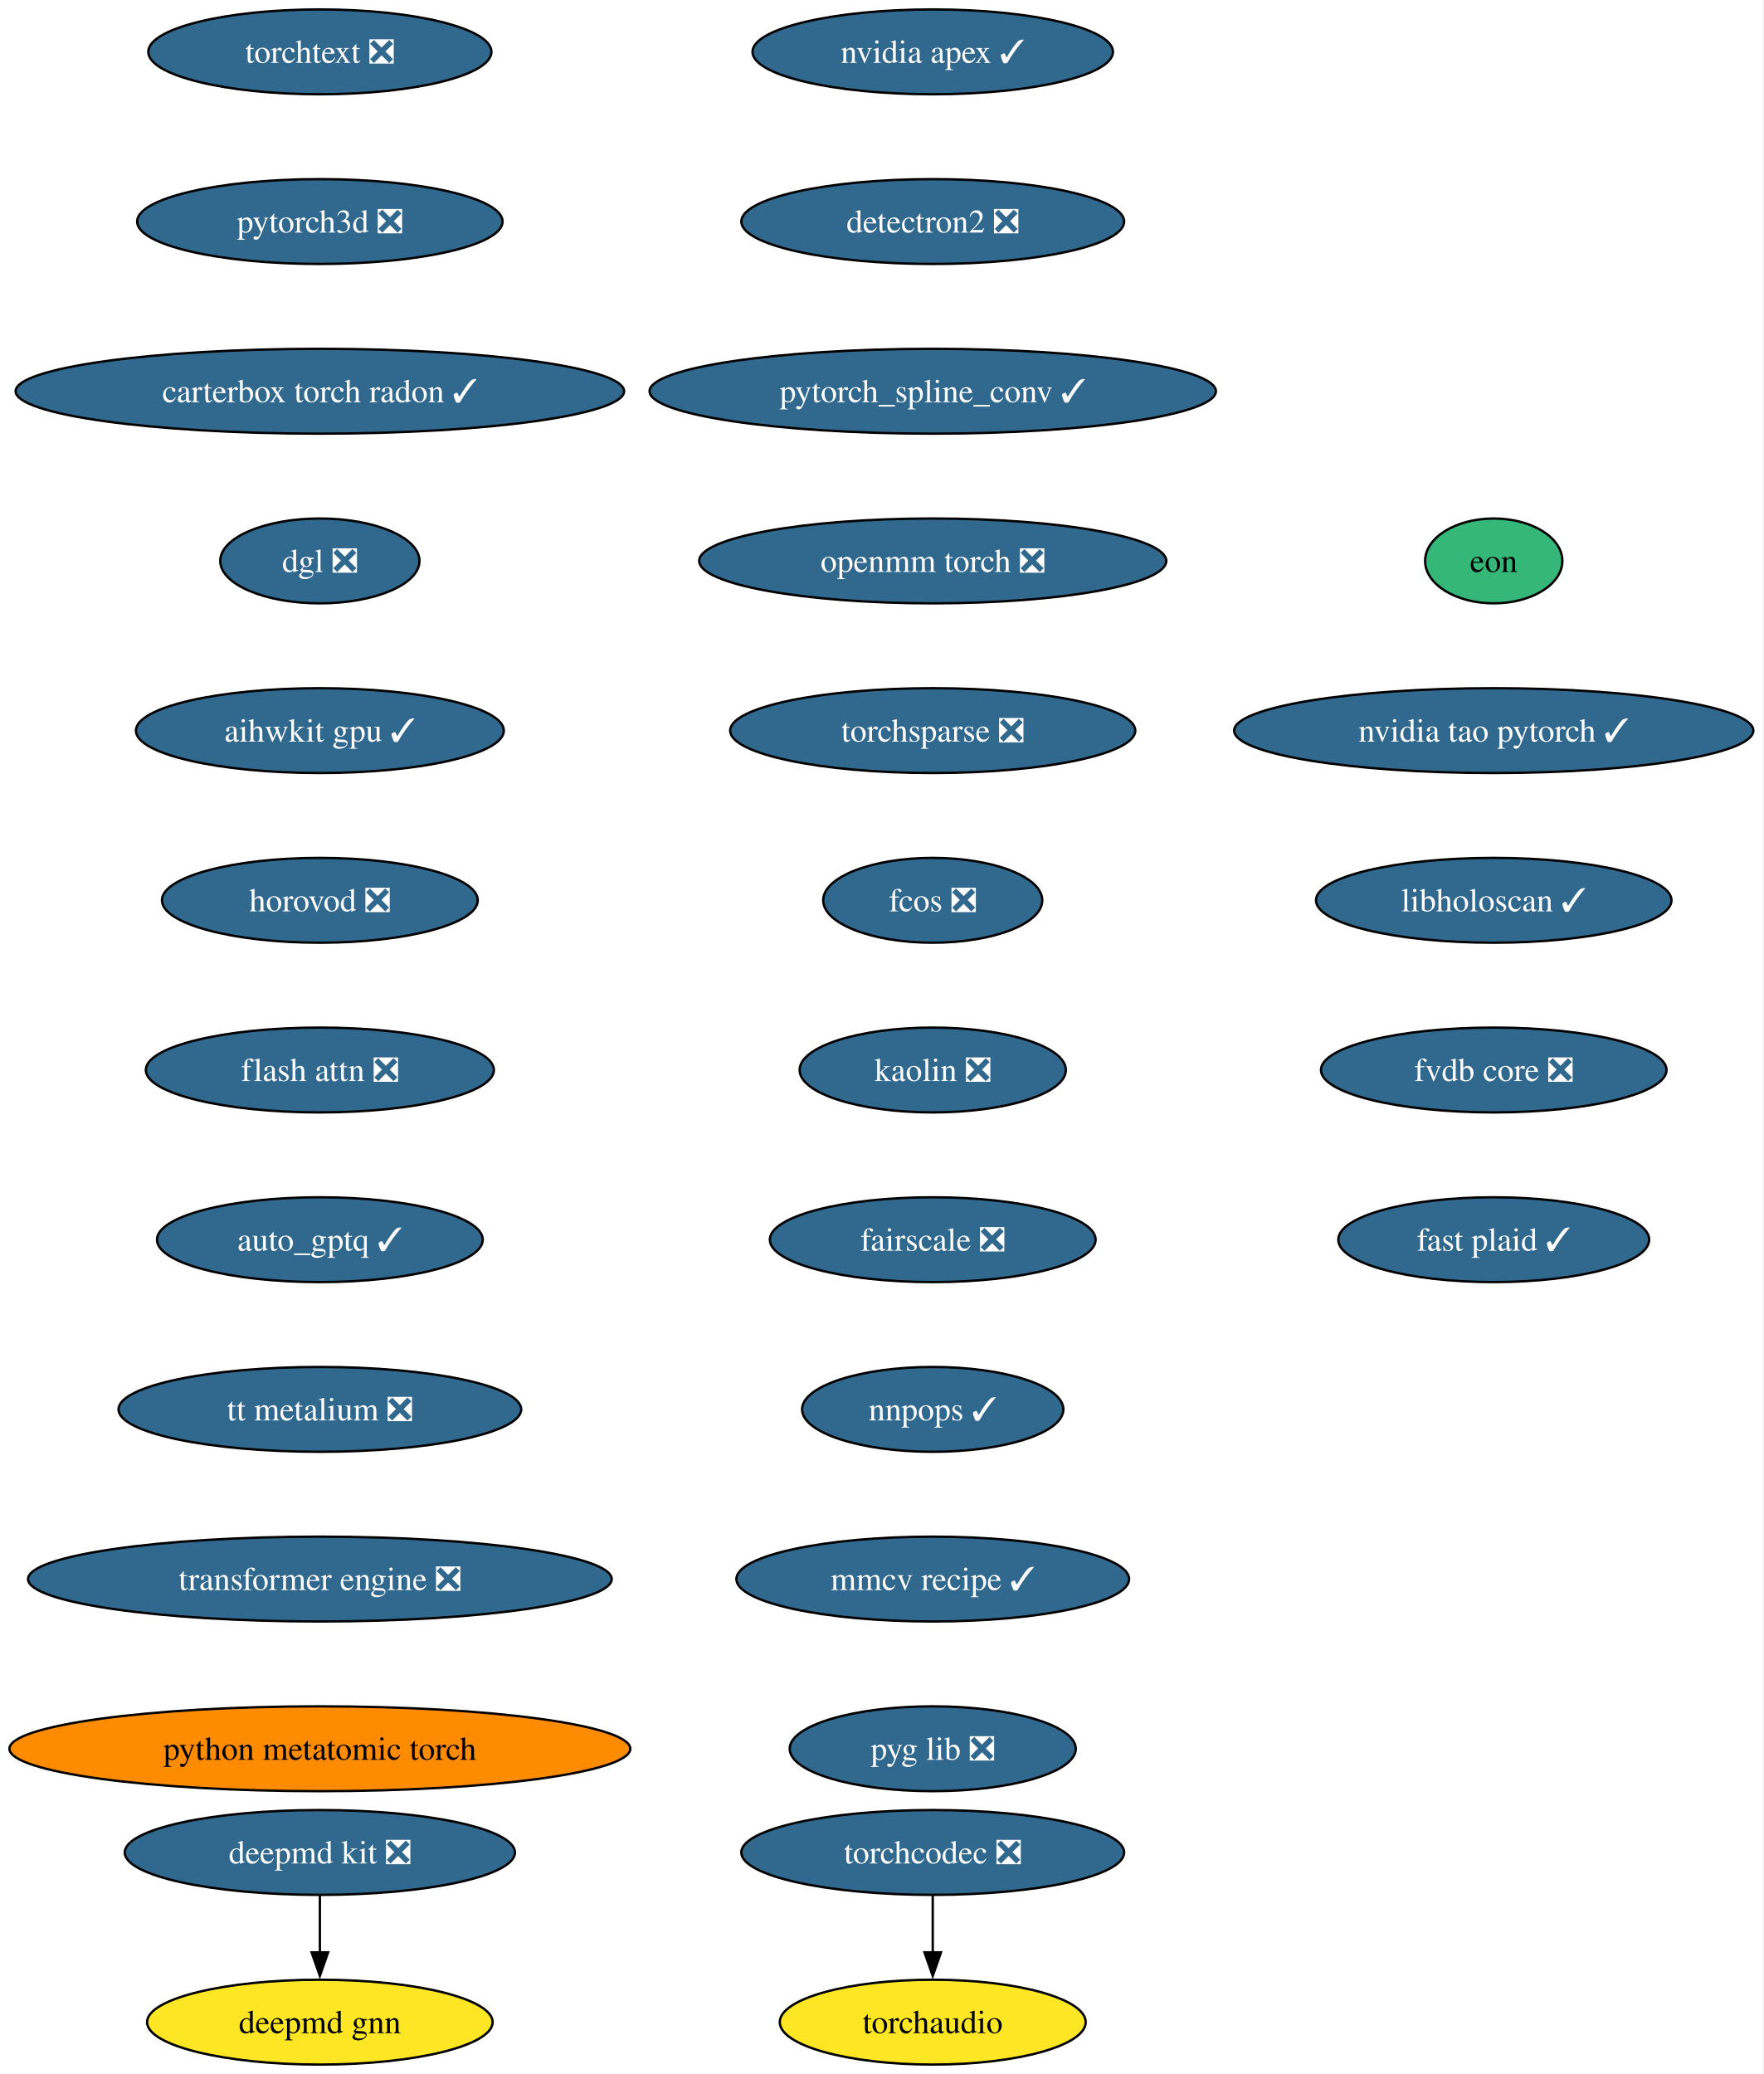
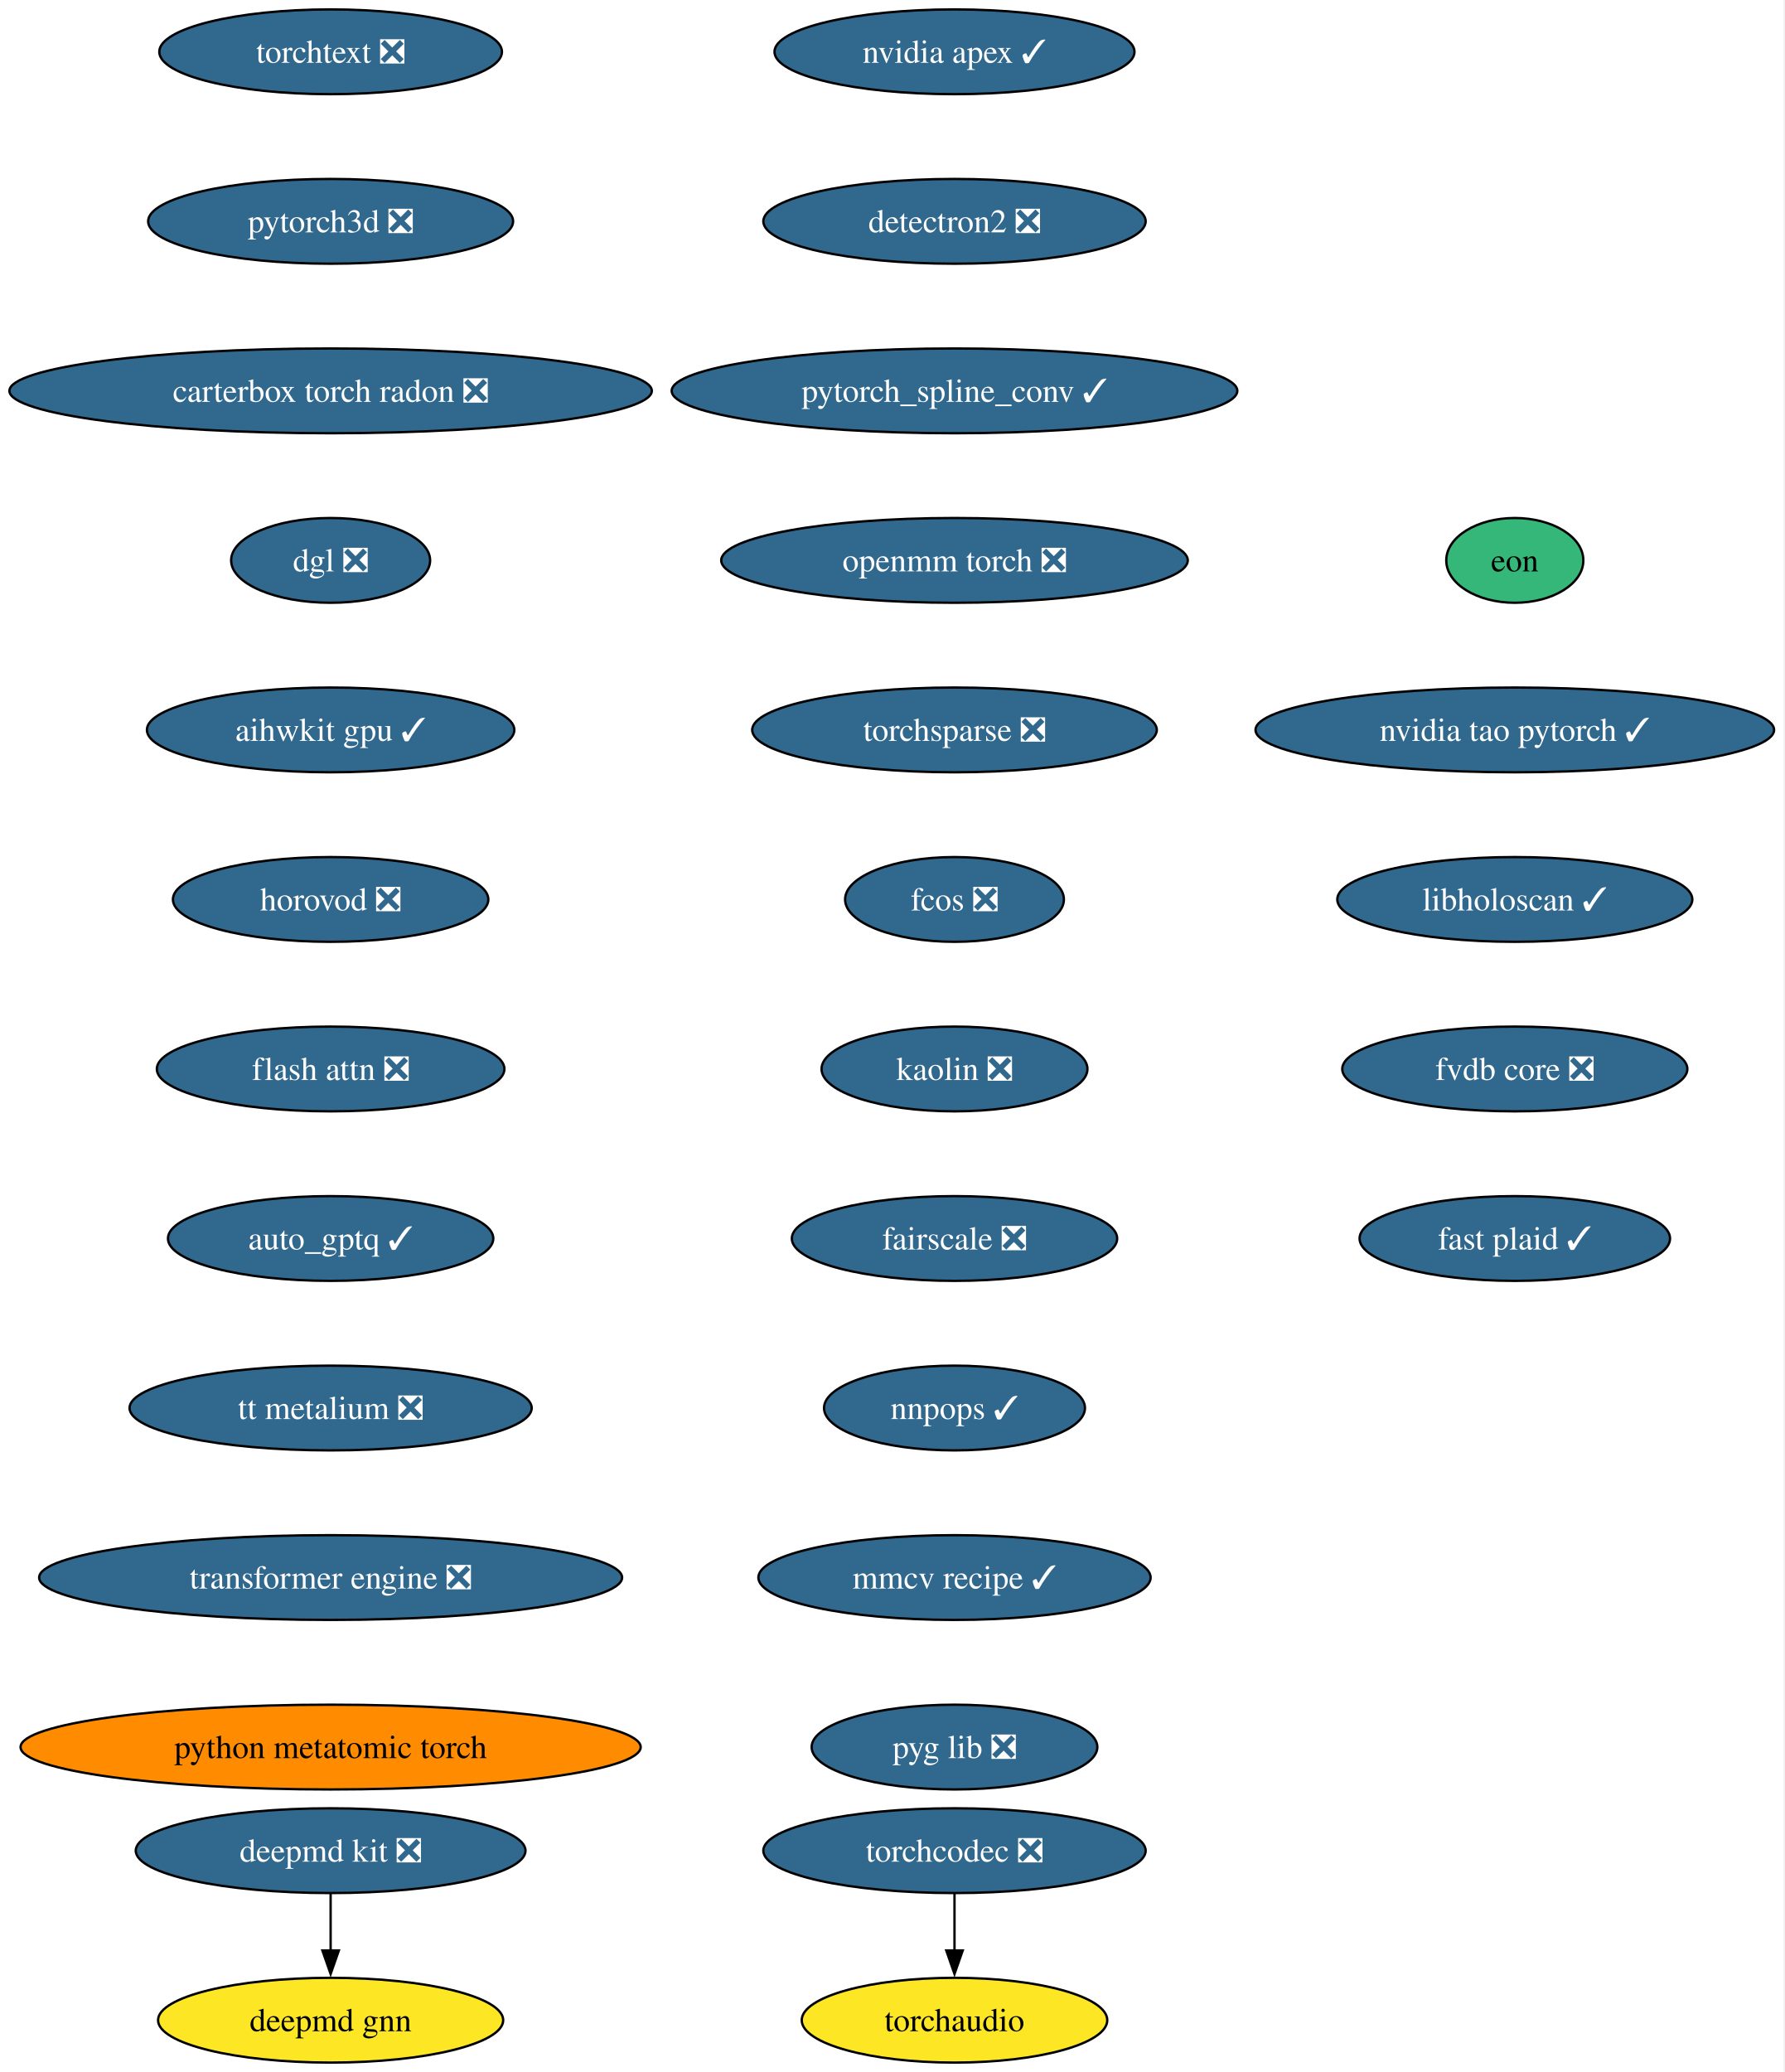
- <svg xmlns="http://www.w3.org/2000/svg" xmlns:xlink="http://www.w3.org/1999/xlink" width="748pt" height="880pt" viewBox="0.00 0.00 748.00 880.00">
+ <svg xmlns="http://www.w3.org/2000/svg" xmlns:xlink="http://www.w3.org/1999/xlink" width="758pt" height="880pt" viewBox="0.00 0.00 758.00 880.00">
  <g id="graph0" class="graph" transform="scale(1 1) rotate(0) translate(4 876)">
-     <polygon fill="white" stroke="none" points="-4,4 -4,-876 743.84,-876 743.84,4 -4,4" />
+     <polygon fill="white" stroke="none" points="-4,4 -4,-876 753.57,-876 753.57,4 -4,4" />
    <g id="node1" class="node">
      <g id="a_node1">
        <a xlink:href="https://github.com/conda-forge/deepmd-kit-feedstock/pull/135" xlink:title="deepmd kit ❎">
-           <ellipse fill="#31688e" stroke="black" cx="131.7" cy="-90" rx="82.77" ry="18" />
-           <text xml:space="preserve" text-anchor="middle" x="131.7" y="-85.33" font-family="Times,serif" font-size="14.00" fill="white">deepmd kit ❎</text>
+           <ellipse fill="#31688e" stroke="black" cx="136.44" cy="-90" rx="82.77" ry="18" />
+           <text xml:space="preserve" text-anchor="middle" x="136.44" y="-85.33" font-family="Times,serif" font-size="14.00" fill="white">deepmd kit ❎</text>
        </a>
      </g>
    </g>
    <g id="node2" class="node">
      <g id="a_node2">
        <a xlink:href="https://github.com/conda-forge/deepmd-gnn-feedstock" xlink:title="deepmd gnn">
-           <ellipse fill="#fde725" stroke="black" cx="131.7" cy="-18" rx="73.3" ry="18" />
-           <text xml:space="preserve" text-anchor="middle" x="131.7" y="-13.32" font-family="Times,serif" font-size="14.00">deepmd gnn</text>
+           <ellipse fill="#fde725" stroke="black" cx="136.44" cy="-18" rx="73.3" ry="18" />
+           <text xml:space="preserve" text-anchor="middle" x="136.44" y="-13.32" font-family="Times,serif" font-size="14.00">deepmd gnn</text>
        </a>
      </g>
    </g>
    <g id="edge1" class="edge">
-       <path fill="none" stroke="black" d="M131.7,-71.7C131.7,-64.41 131.7,-55.73 131.7,-47.54" />
-       <polygon fill="black" stroke="black" points="135.2,-47.62 131.7,-37.62 128.2,-47.62 135.2,-47.62" />
+       <path fill="none" stroke="black" d="M136.44,-71.7C136.44,-64.41 136.44,-55.73 136.44,-47.54" />
+       <polygon fill="black" stroke="black" points="139.94,-47.62 136.44,-37.62 132.94,-47.62 139.94,-47.62" />
    </g>
    <g id="node3" class="node">
      <g id="a_node3">
        <a xlink:href="https://github.com/conda-forge/nvidia-apex-feedstock/pull/70" xlink:title="nvidia apex ✓">
-           <ellipse fill="#31688e" stroke="black" cx="391.7" cy="-854" rx="76.46" ry="18" />
-           <text xml:space="preserve" text-anchor="middle" x="391.7" y="-849.33" font-family="Times,serif" font-size="14.00" fill="white">nvidia apex ✓</text>
+           <ellipse fill="#31688e" stroke="black" cx="401.44" cy="-854" rx="76.46" ry="18" />
+           <text xml:space="preserve" text-anchor="middle" x="401.44" y="-849.33" font-family="Times,serif" font-size="14.00" fill="white">nvidia apex ✓</text>
        </a>
      </g>
    </g>
    <g id="node4" class="node">
      <g id="a_node4">
        <a xlink:href="https://github.com/conda-forge/detectron2-feedstock/pull/60" xlink:title="detectron2 ❎">
-           <ellipse fill="#31688e" stroke="black" cx="391.7" cy="-782" rx="81.2" ry="18" />
-           <text xml:space="preserve" text-anchor="middle" x="391.7" y="-777.33" font-family="Times,serif" font-size="14.00" fill="white">detectron2 ❎</text>
+           <ellipse fill="#31688e" stroke="black" cx="401.44" cy="-782" rx="81.2" ry="18" />
+           <text xml:space="preserve" text-anchor="middle" x="401.44" y="-777.33" font-family="Times,serif" font-size="14.00" fill="white">detectron2 ❎</text>
        </a>
      </g>
    </g>
    <g id="node5" class="node">
      <g id="a_node5">
        <a xlink:href="https://github.com/conda-forge/pytorch_spline_conv-feedstock/pull/53" xlink:title="pytorch_spline_conv ✓">
-           <ellipse fill="#31688e" stroke="black" cx="391.7" cy="-710" rx="120.13" ry="18" />
-           <text xml:space="preserve" text-anchor="middle" x="391.7" y="-705.33" font-family="Times,serif" font-size="14.00" fill="white">pytorch_spline_conv ✓</text>
+           <ellipse fill="#31688e" stroke="black" cx="401.44" cy="-710" rx="120.13" ry="18" />
+           <text xml:space="preserve" text-anchor="middle" x="401.44" y="-705.33" font-family="Times,serif" font-size="14.00" fill="white">pytorch_spline_conv ✓</text>
        </a>
      </g>
    </g>
    <g id="node6" class="node">
      <g id="a_node6">
        <a xlink:href="https://github.com/conda-forge/openmm-torch-feedstock/pull/78" xlink:title="openmm torch ❎">
-           <ellipse fill="#31688e" stroke="black" cx="391.7" cy="-638" rx="99.08" ry="18" />
-           <text xml:space="preserve" text-anchor="middle" x="391.7" y="-633.33" font-family="Times,serif" font-size="14.00" fill="white">openmm torch ❎</text>
+           <ellipse fill="#31688e" stroke="black" cx="401.44" cy="-638" rx="99.08" ry="18" />
+           <text xml:space="preserve" text-anchor="middle" x="401.44" y="-633.33" font-family="Times,serif" font-size="14.00" fill="white">openmm torch ❎</text>
        </a>
      </g>
    </g>
    <g id="node7" class="node">
      <g id="a_node7">
        <a xlink:href="https://github.com/conda-forge/torchsparse-feedstock/pull/49" xlink:title="torchsparse ❎">
-           <ellipse fill="#31688e" stroke="black" cx="391.7" cy="-566" rx="85.93" ry="18" />
-           <text xml:space="preserve" text-anchor="middle" x="391.7" y="-561.33" font-family="Times,serif" font-size="14.00" fill="white">torchsparse ❎</text>
+           <ellipse fill="#31688e" stroke="black" cx="401.44" cy="-566" rx="85.93" ry="18" />
+           <text xml:space="preserve" text-anchor="middle" x="401.44" y="-561.33" font-family="Times,serif" font-size="14.00" fill="white">torchsparse ❎</text>
        </a>
      </g>
    </g>
    <g id="node8" class="node">
      <g id="a_node8">
        <a xlink:href="https://github.com/conda-forge/fcos-feedstock/pull/33" xlink:title="fcos ❎">
-           <ellipse fill="#31688e" stroke="black" cx="391.7" cy="-494" rx="46.47" ry="18" />
-           <text xml:space="preserve" text-anchor="middle" x="391.7" y="-489.32" font-family="Times,serif" font-size="14.00" fill="white">fcos ❎</text>
+           <ellipse fill="#31688e" stroke="black" cx="401.44" cy="-494" rx="46.47" ry="18" />
+           <text xml:space="preserve" text-anchor="middle" x="401.44" y="-489.32" font-family="Times,serif" font-size="14.00" fill="white">fcos ❎</text>
        </a>
      </g>
    </g>
    <g id="node9" class="node">
      <g id="a_node9">
        <a xlink:href="https://github.com/conda-forge/kaolin-feedstock/pull/51" xlink:title="kaolin ❎">
-           <ellipse fill="#31688e" stroke="black" cx="391.7" cy="-422" rx="56.47" ry="18" />
-           <text xml:space="preserve" text-anchor="middle" x="391.7" y="-417.32" font-family="Times,serif" font-size="14.00" fill="white">kaolin ❎</text>
+           <ellipse fill="#31688e" stroke="black" cx="401.44" cy="-422" rx="56.47" ry="18" />
+           <text xml:space="preserve" text-anchor="middle" x="401.44" y="-417.32" font-family="Times,serif" font-size="14.00" fill="white">kaolin ❎</text>
        </a>
      </g>
    </g>
    <g id="node10" class="node">
      <g id="a_node10">
        <a xlink:href="https://github.com/conda-forge/fairscale-feedstock/pull/48" xlink:title="fairscale ❎">
-           <ellipse fill="#31688e" stroke="black" cx="391.7" cy="-350" rx="69.1" ry="18" />
-           <text xml:space="preserve" text-anchor="middle" x="391.7" y="-345.32" font-family="Times,serif" font-size="14.00" fill="white">fairscale ❎</text>
+           <ellipse fill="#31688e" stroke="black" cx="401.44" cy="-350" rx="69.1" ry="18" />
+           <text xml:space="preserve" text-anchor="middle" x="401.44" y="-345.32" font-family="Times,serif" font-size="14.00" fill="white">fairscale ❎</text>
        </a>
      </g>
    </g>
    <g id="node11" class="node">
      <g id="a_node11">
        <a xlink:href="https://github.com/conda-forge/nnpops-feedstock/pull/58" xlink:title="nnpops ✓">
-           <ellipse fill="#31688e" stroke="black" cx="391.7" cy="-278" rx="55.42" ry="18" />
-           <text xml:space="preserve" text-anchor="middle" x="391.7" y="-273.32" font-family="Times,serif" font-size="14.00" fill="white">nnpops ✓</text>
+           <ellipse fill="#31688e" stroke="black" cx="401.44" cy="-278" rx="55.42" ry="18" />
+           <text xml:space="preserve" text-anchor="middle" x="401.44" y="-273.32" font-family="Times,serif" font-size="14.00" fill="white">nnpops ✓</text>
        </a>
      </g>
    </g>
    <g id="node12" class="node">
      <g id="a_node12">
        <a xlink:href="https://github.com/conda-forge/mmcv-recipe-feedstock/pull/54" xlink:title="mmcv recipe ✓">
-           <ellipse fill="#31688e" stroke="black" cx="391.7" cy="-206" rx="83.3" ry="18" />
-           <text xml:space="preserve" text-anchor="middle" x="391.7" y="-201.33" font-family="Times,serif" font-size="14.00" fill="white">mmcv recipe ✓</text>
+           <ellipse fill="#31688e" stroke="black" cx="401.44" cy="-206" rx="83.3" ry="18" />
+           <text xml:space="preserve" text-anchor="middle" x="401.44" y="-201.33" font-family="Times,serif" font-size="14.00" fill="white">mmcv recipe ✓</text>
        </a>
      </g>
    </g>
    <g id="node13" class="node">
      <g id="a_node13">
        <a xlink:href="https://github.com/conda-forge/pyg-lib-feedstock/pull/54" xlink:title="pyg lib ❎">
-           <ellipse fill="#31688e" stroke="black" cx="391.7" cy="-134" rx="60.68" ry="18" />
-           <text xml:space="preserve" text-anchor="middle" x="391.7" y="-129.32" font-family="Times,serif" font-size="14.00" fill="white">pyg lib ❎</text>
+           <ellipse fill="#31688e" stroke="black" cx="401.44" cy="-134" rx="60.68" ry="18" />
+           <text xml:space="preserve" text-anchor="middle" x="401.44" y="-129.32" font-family="Times,serif" font-size="14.00" fill="white">pyg lib ❎</text>
        </a>
      </g>
    </g>
    <g id="node14" class="node">
      <g id="a_node14">
        <a xlink:href="https://github.com/conda-forge/torchtext-feedstock/pull/41" xlink:title="torchtext ❎">
-           <ellipse fill="#31688e" stroke="black" cx="131.7" cy="-854" rx="72.78" ry="18" />
-           <text xml:space="preserve" text-anchor="middle" x="131.7" y="-849.33" font-family="Times,serif" font-size="14.00" fill="white">torchtext ❎</text>
+           <ellipse fill="#31688e" stroke="black" cx="136.44" cy="-854" rx="72.78" ry="18" />
+           <text xml:space="preserve" text-anchor="middle" x="136.44" y="-849.33" font-family="Times,serif" font-size="14.00" fill="white">torchtext ❎</text>
        </a>
      </g>
    </g>
    <g id="node15" class="node">
      <g id="a_node15">
        <a xlink:href="https://github.com/conda-forge/pytorch3d-feedstock/pull/39" xlink:title="pytorch3d ❎">
-           <ellipse fill="#31688e" stroke="black" cx="131.7" cy="-782" rx="77.52" ry="18" />
-           <text xml:space="preserve" text-anchor="middle" x="131.7" y="-777.33" font-family="Times,serif" font-size="14.00" fill="white">pytorch3d ❎</text>
+           <ellipse fill="#31688e" stroke="black" cx="136.44" cy="-782" rx="77.52" ry="18" />
+           <text xml:space="preserve" text-anchor="middle" x="136.44" y="-777.33" font-family="Times,serif" font-size="14.00" fill="white">pytorch3d ❎</text>
        </a>
      </g>
    </g>
    <g id="node16" class="node">
      <g id="a_node16">
-         <a xlink:href="https://github.com/conda-forge/carterbox-torch-radon-feedstock/pull/30" xlink:title="carterbox torch radon ✓">
-           <ellipse fill="#31688e" stroke="black" cx="131.7" cy="-710" rx="129.07" ry="18" />
-           <text xml:space="preserve" text-anchor="middle" x="131.7" y="-705.33" font-family="Times,serif" font-size="14.00" fill="white">carterbox torch radon ✓</text>
+         <a xlink:href="https://github.com/conda-forge/carterbox-torch-radon-feedstock/pull/30" xlink:title="carterbox torch radon ❎">
+           <ellipse fill="#31688e" stroke="black" cx="136.44" cy="-710" rx="136.44" ry="18" />
+           <text xml:space="preserve" text-anchor="middle" x="136.44" y="-705.33" font-family="Times,serif" font-size="14.00" fill="white">carterbox torch radon ❎</text>
        </a>
      </g>
    </g>
    <g id="node17" class="node">
      <g id="a_node17">
        <a xlink:href="https://github.com/conda-forge/dgl-feedstock/pull/68" xlink:title="dgl ❎">
-           <ellipse fill="#31688e" stroke="black" cx="131.7" cy="-638" rx="42.26" ry="18" />
-           <text xml:space="preserve" text-anchor="middle" x="131.7" y="-633.33" font-family="Times,serif" font-size="14.00" fill="white">dgl ❎</text>
+           <ellipse fill="#31688e" stroke="black" cx="136.44" cy="-638" rx="42.26" ry="18" />
+           <text xml:space="preserve" text-anchor="middle" x="136.44" y="-633.33" font-family="Times,serif" font-size="14.00" fill="white">dgl ❎</text>
        </a>
      </g>
    </g>
    <g id="node18" class="node">
      <g id="a_node18">
        <a xlink:href="https://github.com/conda-forge/aihwkit-gpu-feedstock/pull/38" xlink:title="aihwkit gpu ✓">
-           <ellipse fill="#31688e" stroke="black" cx="131.7" cy="-566" rx="78.04" ry="18" />
-           <text xml:space="preserve" text-anchor="middle" x="131.7" y="-561.33" font-family="Times,serif" font-size="14.00" fill="white">aihwkit gpu ✓</text>
+           <ellipse fill="#31688e" stroke="black" cx="136.44" cy="-566" rx="78.04" ry="18" />
+           <text xml:space="preserve" text-anchor="middle" x="136.44" y="-561.33" font-family="Times,serif" font-size="14.00" fill="white">aihwkit gpu ✓</text>
        </a>
      </g>
    </g>
    <g id="node19" class="node">
      <g id="a_node19">
        <a xlink:href="https://github.com/conda-forge/horovod-feedstock/pull/48" xlink:title="horovod ❎">
-           <ellipse fill="#31688e" stroke="black" cx="131.7" cy="-494" rx="66.99" ry="18" />
-           <text xml:space="preserve" text-anchor="middle" x="131.7" y="-489.32" font-family="Times,serif" font-size="14.00" fill="white">horovod ❎</text>
+           <ellipse fill="#31688e" stroke="black" cx="136.44" cy="-494" rx="66.99" ry="18" />
+           <text xml:space="preserve" text-anchor="middle" x="136.44" y="-489.32" font-family="Times,serif" font-size="14.00" fill="white">horovod ❎</text>
        </a>
      </g>
    </g>
    <g id="node20" class="node">
      <g id="a_node20">
        <a xlink:href="https://github.com/conda-forge/flash-attn-feedstock/pull/51" xlink:title="flash attn ❎">
-           <ellipse fill="#31688e" stroke="black" cx="131.7" cy="-422" rx="73.83" ry="18" />
-           <text xml:space="preserve" text-anchor="middle" x="131.7" y="-417.32" font-family="Times,serif" font-size="14.00" fill="white">flash attn ❎</text>
+           <ellipse fill="#31688e" stroke="black" cx="136.44" cy="-422" rx="73.83" ry="18" />
+           <text xml:space="preserve" text-anchor="middle" x="136.44" y="-417.32" font-family="Times,serif" font-size="14.00" fill="white">flash attn ❎</text>
        </a>
      </g>
    </g>
    <g id="node21" class="node">
      <g id="a_node21">
        <a xlink:href="https://github.com/conda-forge/auto_gptq-feedstock/pull/25" xlink:title="auto_gptq ✓">
-           <ellipse fill="#31688e" stroke="black" cx="131.7" cy="-350" rx="69.1" ry="18" />
-           <text xml:space="preserve" text-anchor="middle" x="131.7" y="-345.32" font-family="Times,serif" font-size="14.00" fill="white">auto_gptq ✓</text>
+           <ellipse fill="#31688e" stroke="black" cx="136.44" cy="-350" rx="69.1" ry="18" />
+           <text xml:space="preserve" text-anchor="middle" x="136.44" y="-345.32" font-family="Times,serif" font-size="14.00" fill="white">auto_gptq ✓</text>
        </a>
      </g>
    </g>
    <g id="node22" class="node">
      <g id="a_node22">
        <a xlink:href="https://github.com/conda-forge/tt-metalium-feedstock/pull/25" xlink:title="tt metalium ❎">
-           <ellipse fill="#31688e" stroke="black" cx="131.7" cy="-278" rx="85.41" ry="18" />
-           <text xml:space="preserve" text-anchor="middle" x="131.7" y="-273.32" font-family="Times,serif" font-size="14.00" fill="white">tt metalium ❎</text>
+           <ellipse fill="#31688e" stroke="black" cx="136.44" cy="-278" rx="85.41" ry="18" />
+           <text xml:space="preserve" text-anchor="middle" x="136.44" y="-273.32" font-family="Times,serif" font-size="14.00" fill="white">tt metalium ❎</text>
        </a>
      </g>
    </g>
    <g id="node24" class="node">
      <g id="a_node24">
        <a xlink:href="https://github.com/conda-forge/transformer-engine-feedstock/pull/49" xlink:title="transformer engine ❎">
-           <ellipse fill="#31688e" stroke="black" cx="131.7" cy="-206" rx="123.81" ry="18" />
-           <text xml:space="preserve" text-anchor="middle" x="131.7" y="-201.33" font-family="Times,serif" font-size="14.00" fill="white">transformer engine ❎</text>
+           <ellipse fill="#31688e" stroke="black" cx="136.44" cy="-206" rx="123.81" ry="18" />
+           <text xml:space="preserve" text-anchor="middle" x="136.44" y="-201.33" font-family="Times,serif" font-size="14.00" fill="white">transformer engine ❎</text>
        </a>
      </g>
    </g>
    <g id="node23" class="node">
      <g id="a_node23">
        <a xlink:href="https://github.com/conda-forge/torchaudio-feedstock" xlink:title="torchaudio">
-           <ellipse fill="#fde725" stroke="black" cx="391.7" cy="-18" rx="64.89" ry="18" />
-           <text xml:space="preserve" text-anchor="middle" x="391.7" y="-13.32" font-family="Times,serif" font-size="14.00">torchaudio</text>
+           <ellipse fill="#fde725" stroke="black" cx="401.44" cy="-18" rx="64.89" ry="18" />
+           <text xml:space="preserve" text-anchor="middle" x="401.44" y="-13.32" font-family="Times,serif" font-size="14.00">torchaudio</text>
        </a>
      </g>
    </g>
    <g id="node26" class="node">
      <g id="a_node26">
        <a xlink:href="https://github.com/conda-forge/python-metatomic-torch-feedstock" xlink:title="python metatomic torch">
-           <ellipse fill="#ff8c00" stroke="black" cx="131.7" cy="-134" rx="131.7" ry="18" />
-           <text xml:space="preserve" text-anchor="middle" x="131.7" y="-129.32" font-family="Times,serif" font-size="14.00">python metatomic torch</text>
+           <ellipse fill="#ff8c00" stroke="black" cx="136.44" cy="-134" rx="131.7" ry="18" />
+           <text xml:space="preserve" text-anchor="middle" x="136.44" y="-129.32" font-family="Times,serif" font-size="14.00">python metatomic torch</text>
        </a>
      </g>
    </g>
    <g id="node25" class="node">
      <g id="a_node25">
        <a xlink:href="https://github.com/conda-forge/torchcodec-feedstock/pull/77" xlink:title="torchcodec ❎">
-           <ellipse fill="#31688e" stroke="black" cx="391.7" cy="-90" rx="81.2" ry="18" />
-           <text xml:space="preserve" text-anchor="middle" x="391.7" y="-85.33" font-family="Times,serif" font-size="14.00" fill="white">torchcodec ❎</text>
+           <ellipse fill="#31688e" stroke="black" cx="401.44" cy="-90" rx="81.2" ry="18" />
+           <text xml:space="preserve" text-anchor="middle" x="401.44" y="-85.33" font-family="Times,serif" font-size="14.00" fill="white">torchcodec ❎</text>
        </a>
      </g>
    </g>
    <g id="edge21" class="edge">
-       <path fill="none" stroke="black" d="M391.7,-71.7C391.7,-64.41 391.7,-55.73 391.7,-47.54" />
-       <polygon fill="black" stroke="black" points="395.2,-47.62 391.7,-37.62 388.2,-47.62 395.2,-47.62" />
+       <path fill="none" stroke="black" d="M401.44,-71.7C401.44,-64.41 401.44,-55.73 401.44,-47.54" />
+       <polygon fill="black" stroke="black" points="404.94,-47.62 401.44,-37.62 397.94,-47.62 404.94,-47.62" />
    </g>
    <g id="node27" class="node">
      <g id="a_node27">
        <a xlink:href="https://github.com/conda-forge/eon-feedstock" xlink:title="eon">
-           <ellipse fill="#35b779" stroke="black" cx="629.7" cy="-638" rx="29.11" ry="18" />
-           <text xml:space="preserve" text-anchor="middle" x="629.7" y="-633.33" font-family="Times,serif" font-size="14.00">eon</text>
+           <ellipse fill="#35b779" stroke="black" cx="639.44" cy="-638" rx="29.11" ry="18" />
+           <text xml:space="preserve" text-anchor="middle" x="639.44" y="-633.33" font-family="Times,serif" font-size="14.00">eon</text>
        </a>
      </g>
    </g>
    <g id="node28" class="node">
      <g id="a_node28">
        <a xlink:href="https://github.com/conda-forge/nvidia-tao-pytorch-feedstock/pull/11" xlink:title="nvidia tao pytorch ✓">
-           <ellipse fill="#31688e" stroke="black" cx="629.7" cy="-566" rx="110.13" ry="18" />
-           <text xml:space="preserve" text-anchor="middle" x="629.7" y="-561.33" font-family="Times,serif" font-size="14.00" fill="white">nvidia tao pytorch ✓</text>
+           <ellipse fill="#31688e" stroke="black" cx="639.44" cy="-566" rx="110.13" ry="18" />
+           <text xml:space="preserve" text-anchor="middle" x="639.44" y="-561.33" font-family="Times,serif" font-size="14.00" fill="white">nvidia tao pytorch ✓</text>
        </a>
      </g>
    </g>
    <g id="node29" class="node">
      <g id="a_node29">
        <a xlink:href="https://github.com/conda-forge/libholoscan-feedstock/pull/17" xlink:title="libholoscan ✓">
-           <ellipse fill="#31688e" stroke="black" cx="629.7" cy="-494" rx="75.41" ry="18" />
-           <text xml:space="preserve" text-anchor="middle" x="629.7" y="-489.32" font-family="Times,serif" font-size="14.00" fill="white">libholoscan ✓</text>
+           <ellipse fill="#31688e" stroke="black" cx="639.44" cy="-494" rx="75.41" ry="18" />
+           <text xml:space="preserve" text-anchor="middle" x="639.44" y="-489.32" font-family="Times,serif" font-size="14.00" fill="white">libholoscan ✓</text>
        </a>
      </g>
    </g>
    <g id="node30" class="node">
      <g id="a_node30">
        <a xlink:href="https://github.com/conda-forge/fvdb-core-feedstock/pull/40" xlink:title="fvdb core ❎">
-           <ellipse fill="#31688e" stroke="black" cx="629.7" cy="-422" rx="73.3" ry="18" />
-           <text xml:space="preserve" text-anchor="middle" x="629.7" y="-417.32" font-family="Times,serif" font-size="14.00" fill="white">fvdb core ❎</text>
+           <ellipse fill="#31688e" stroke="black" cx="639.44" cy="-422" rx="73.3" ry="18" />
+           <text xml:space="preserve" text-anchor="middle" x="639.44" y="-417.32" font-family="Times,serif" font-size="14.00" fill="white">fvdb core ❎</text>
        </a>
      </g>
    </g>
    <g id="node31" class="node">
      <g id="a_node31">
        <a xlink:href="https://github.com/conda-forge/fast-plaid-feedstock/pull/5" xlink:title="fast plaid ✓">
-           <ellipse fill="#31688e" stroke="black" cx="629.7" cy="-350" rx="65.94" ry="18" />
-           <text xml:space="preserve" text-anchor="middle" x="629.7" y="-345.32" font-family="Times,serif" font-size="14.00" fill="white">fast plaid ✓</text>
+           <ellipse fill="#31688e" stroke="black" cx="639.44" cy="-350" rx="65.94" ry="18" />
+           <text xml:space="preserve" text-anchor="middle" x="639.44" y="-345.32" font-family="Times,serif" font-size="14.00" fill="white">fast plaid ✓</text>
        </a>
      </g>
    </g>
  </g>
</svg>
